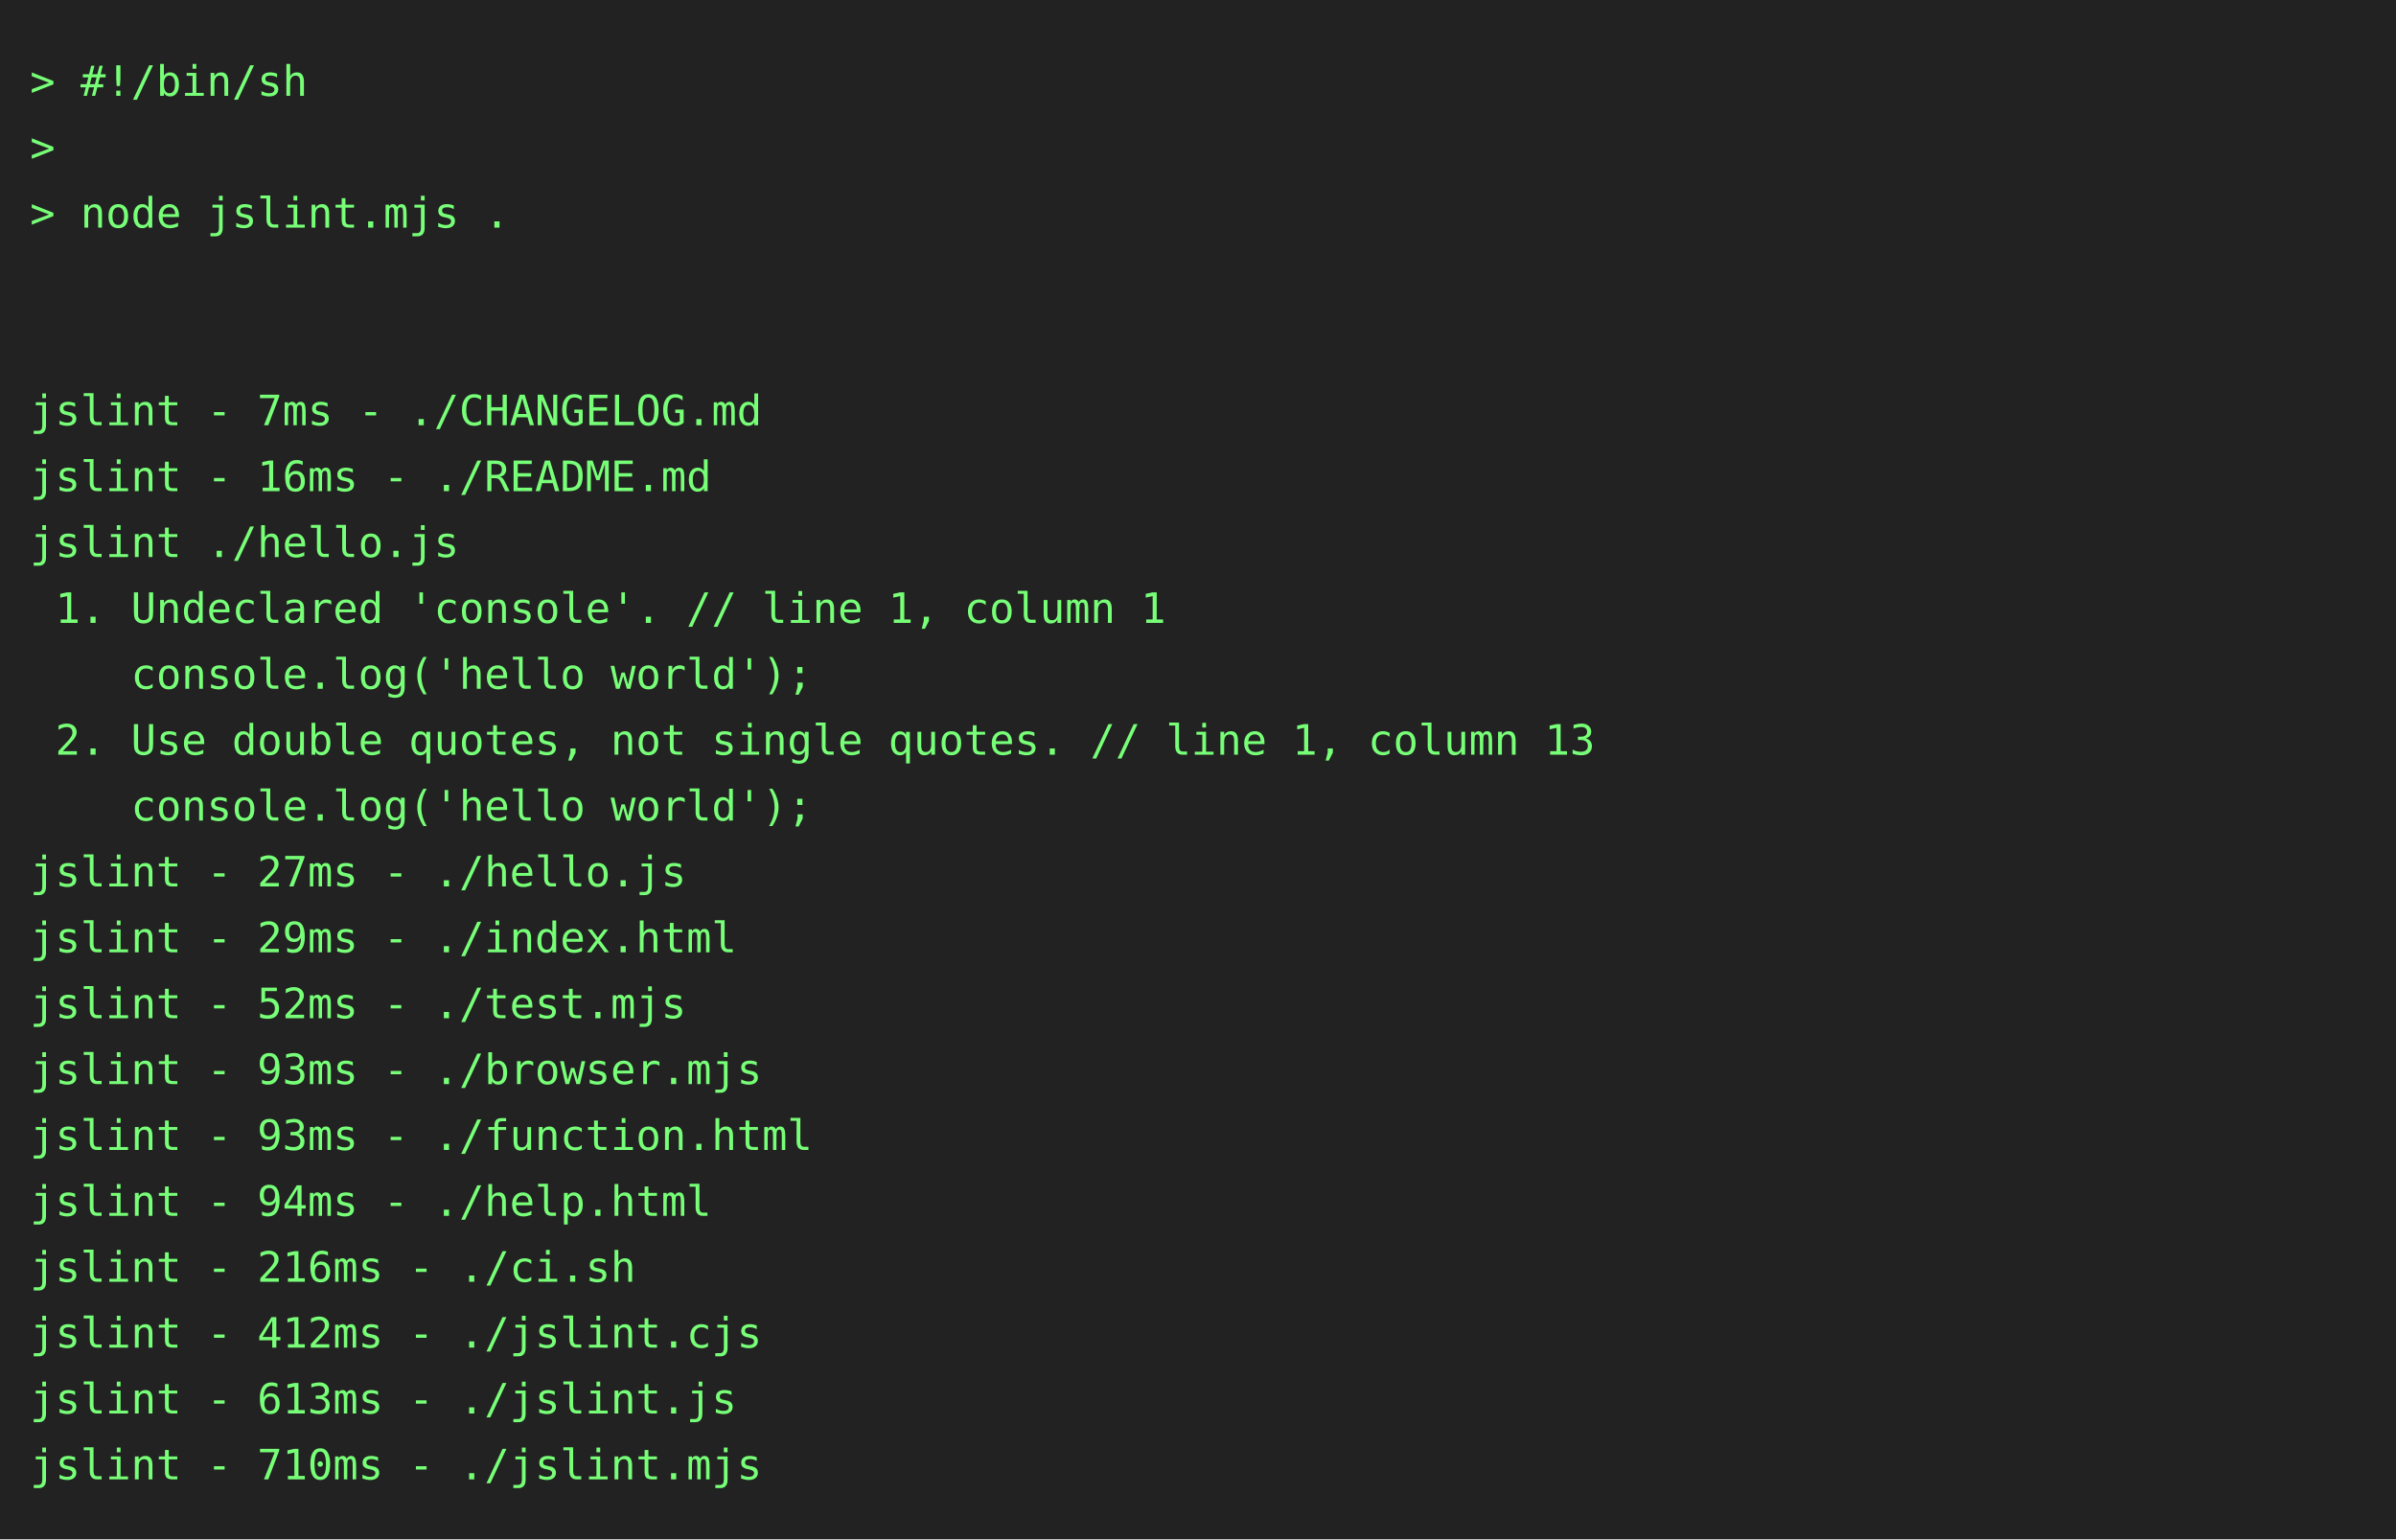
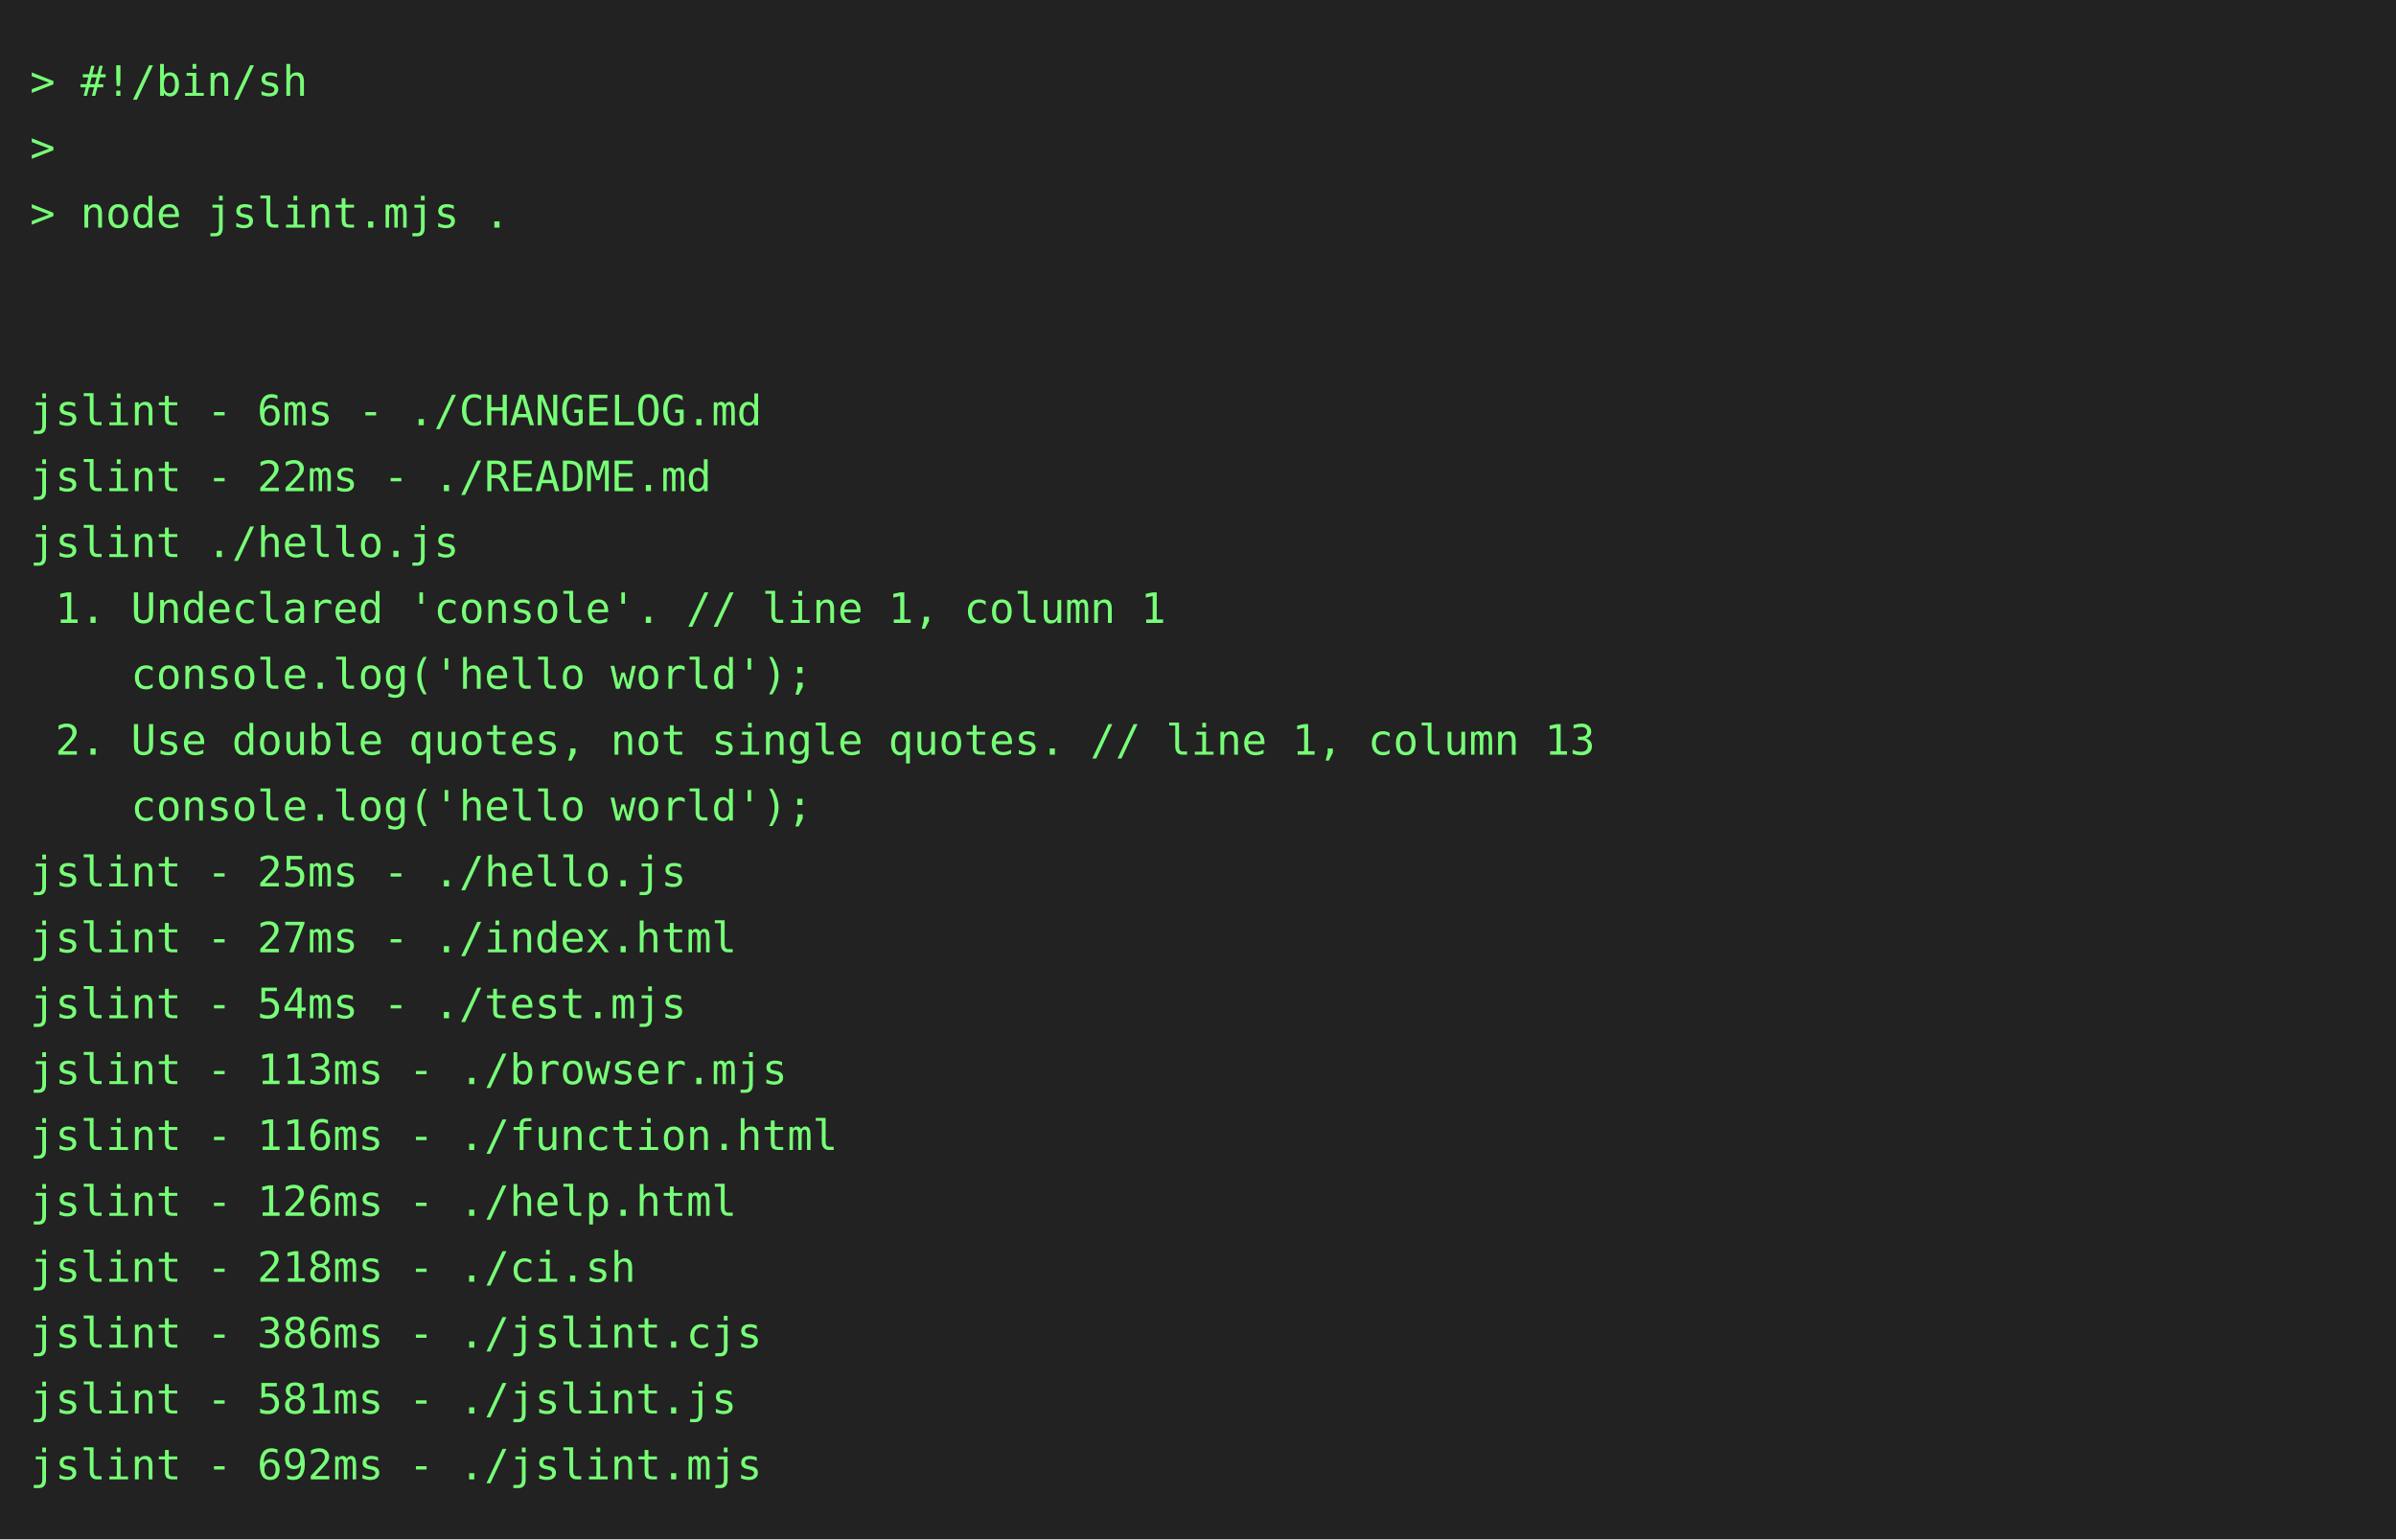
<svg xmlns="http://www.w3.org/2000/svg" height="514" width="800">
  <rect height="514" fill="#222" width="800" />
  <text fill="#7f7" font-family="consolas, menlo, monospace" font-size="14" xml:space="preserve">
    <tspan lengthAdjust="spacingAndGlyphs" textLength="768" x="10" y="32">&gt; #!/bin/sh                                                                                      </tspan>
    <tspan lengthAdjust="spacingAndGlyphs" textLength="768" x="10" y="54">&gt;                                                                                                </tspan>
    <tspan lengthAdjust="spacingAndGlyphs" textLength="768" x="10" y="76">&gt; node jslint.mjs .                                                                              </tspan>
    <tspan lengthAdjust="spacingAndGlyphs" textLength="768" x="10" y="98">                                                                                                 </tspan>
    <tspan lengthAdjust="spacingAndGlyphs" textLength="768" x="10" y="120">                                                                                                 </tspan>
-     <tspan lengthAdjust="spacingAndGlyphs" textLength="768" x="10" y="142">jslint - 7ms - ./CHANGELOG.md                                                                    </tspan>
-     <tspan lengthAdjust="spacingAndGlyphs" textLength="768" x="10" y="164">jslint - 16ms - ./README.md                                                                      </tspan>
+     <tspan lengthAdjust="spacingAndGlyphs" textLength="768" x="10" y="142">jslint - 6ms - ./CHANGELOG.md                                                                    </tspan>
+     <tspan lengthAdjust="spacingAndGlyphs" textLength="768" x="10" y="164">jslint - 22ms - ./README.md                                                                      </tspan>
    <tspan lengthAdjust="spacingAndGlyphs" textLength="768" x="10" y="186">jslint ./hello.js                                                                                </tspan>
    <tspan lengthAdjust="spacingAndGlyphs" textLength="768" x="10" y="208"> 1. Undeclared 'console'. // line 1, column 1                                                    </tspan>
    <tspan lengthAdjust="spacingAndGlyphs" textLength="768" x="10" y="230">    console.log('hello world');                                                                  </tspan>
    <tspan lengthAdjust="spacingAndGlyphs" textLength="768" x="10" y="252"> 2. Use double quotes, not single quotes. // line 1, column 13                                   </tspan>
    <tspan lengthAdjust="spacingAndGlyphs" textLength="768" x="10" y="274">    console.log('hello world');                                                                  </tspan>
-     <tspan lengthAdjust="spacingAndGlyphs" textLength="768" x="10" y="296">jslint - 27ms - ./hello.js                                                                       </tspan>
-     <tspan lengthAdjust="spacingAndGlyphs" textLength="768" x="10" y="318">jslint - 29ms - ./index.html                                                                     </tspan>
-     <tspan lengthAdjust="spacingAndGlyphs" textLength="768" x="10" y="340">jslint - 52ms - ./test.mjs                                                                       </tspan>
-     <tspan lengthAdjust="spacingAndGlyphs" textLength="768" x="10" y="362">jslint - 93ms - ./browser.mjs                                                                    </tspan>
-     <tspan lengthAdjust="spacingAndGlyphs" textLength="768" x="10" y="384">jslint - 93ms - ./function.html                                                                  </tspan>
-     <tspan lengthAdjust="spacingAndGlyphs" textLength="768" x="10" y="406">jslint - 94ms - ./help.html                                                                      </tspan>
-     <tspan lengthAdjust="spacingAndGlyphs" textLength="768" x="10" y="428">jslint - 216ms - ./ci.sh                                                                         </tspan>
-     <tspan lengthAdjust="spacingAndGlyphs" textLength="768" x="10" y="450">jslint - 412ms - ./jslint.cjs                                                                    </tspan>
-     <tspan lengthAdjust="spacingAndGlyphs" textLength="768" x="10" y="472">jslint - 613ms - ./jslint.js                                                                     </tspan>
-     <tspan lengthAdjust="spacingAndGlyphs" textLength="768" x="10" y="494">jslint - 710ms - ./jslint.mjs                                                                    </tspan>
+     <tspan lengthAdjust="spacingAndGlyphs" textLength="768" x="10" y="296">jslint - 25ms - ./hello.js                                                                       </tspan>
+     <tspan lengthAdjust="spacingAndGlyphs" textLength="768" x="10" y="318">jslint - 27ms - ./index.html                                                                     </tspan>
+     <tspan lengthAdjust="spacingAndGlyphs" textLength="768" x="10" y="340">jslint - 54ms - ./test.mjs                                                                       </tspan>
+     <tspan lengthAdjust="spacingAndGlyphs" textLength="768" x="10" y="362">jslint - 113ms - ./browser.mjs                                                                   </tspan>
+     <tspan lengthAdjust="spacingAndGlyphs" textLength="768" x="10" y="384">jslint - 116ms - ./function.html                                                                 </tspan>
+     <tspan lengthAdjust="spacingAndGlyphs" textLength="768" x="10" y="406">jslint - 126ms - ./help.html                                                                     </tspan>
+     <tspan lengthAdjust="spacingAndGlyphs" textLength="768" x="10" y="428">jslint - 218ms - ./ci.sh                                                                         </tspan>
+     <tspan lengthAdjust="spacingAndGlyphs" textLength="768" x="10" y="450">jslint - 386ms - ./jslint.cjs                                                                    </tspan>
+     <tspan lengthAdjust="spacingAndGlyphs" textLength="768" x="10" y="472">jslint - 581ms - ./jslint.js                                                                     </tspan>
+     <tspan lengthAdjust="spacingAndGlyphs" textLength="768" x="10" y="494">jslint - 692ms - ./jslint.mjs                                                                    </tspan>
  </text>
</svg>
